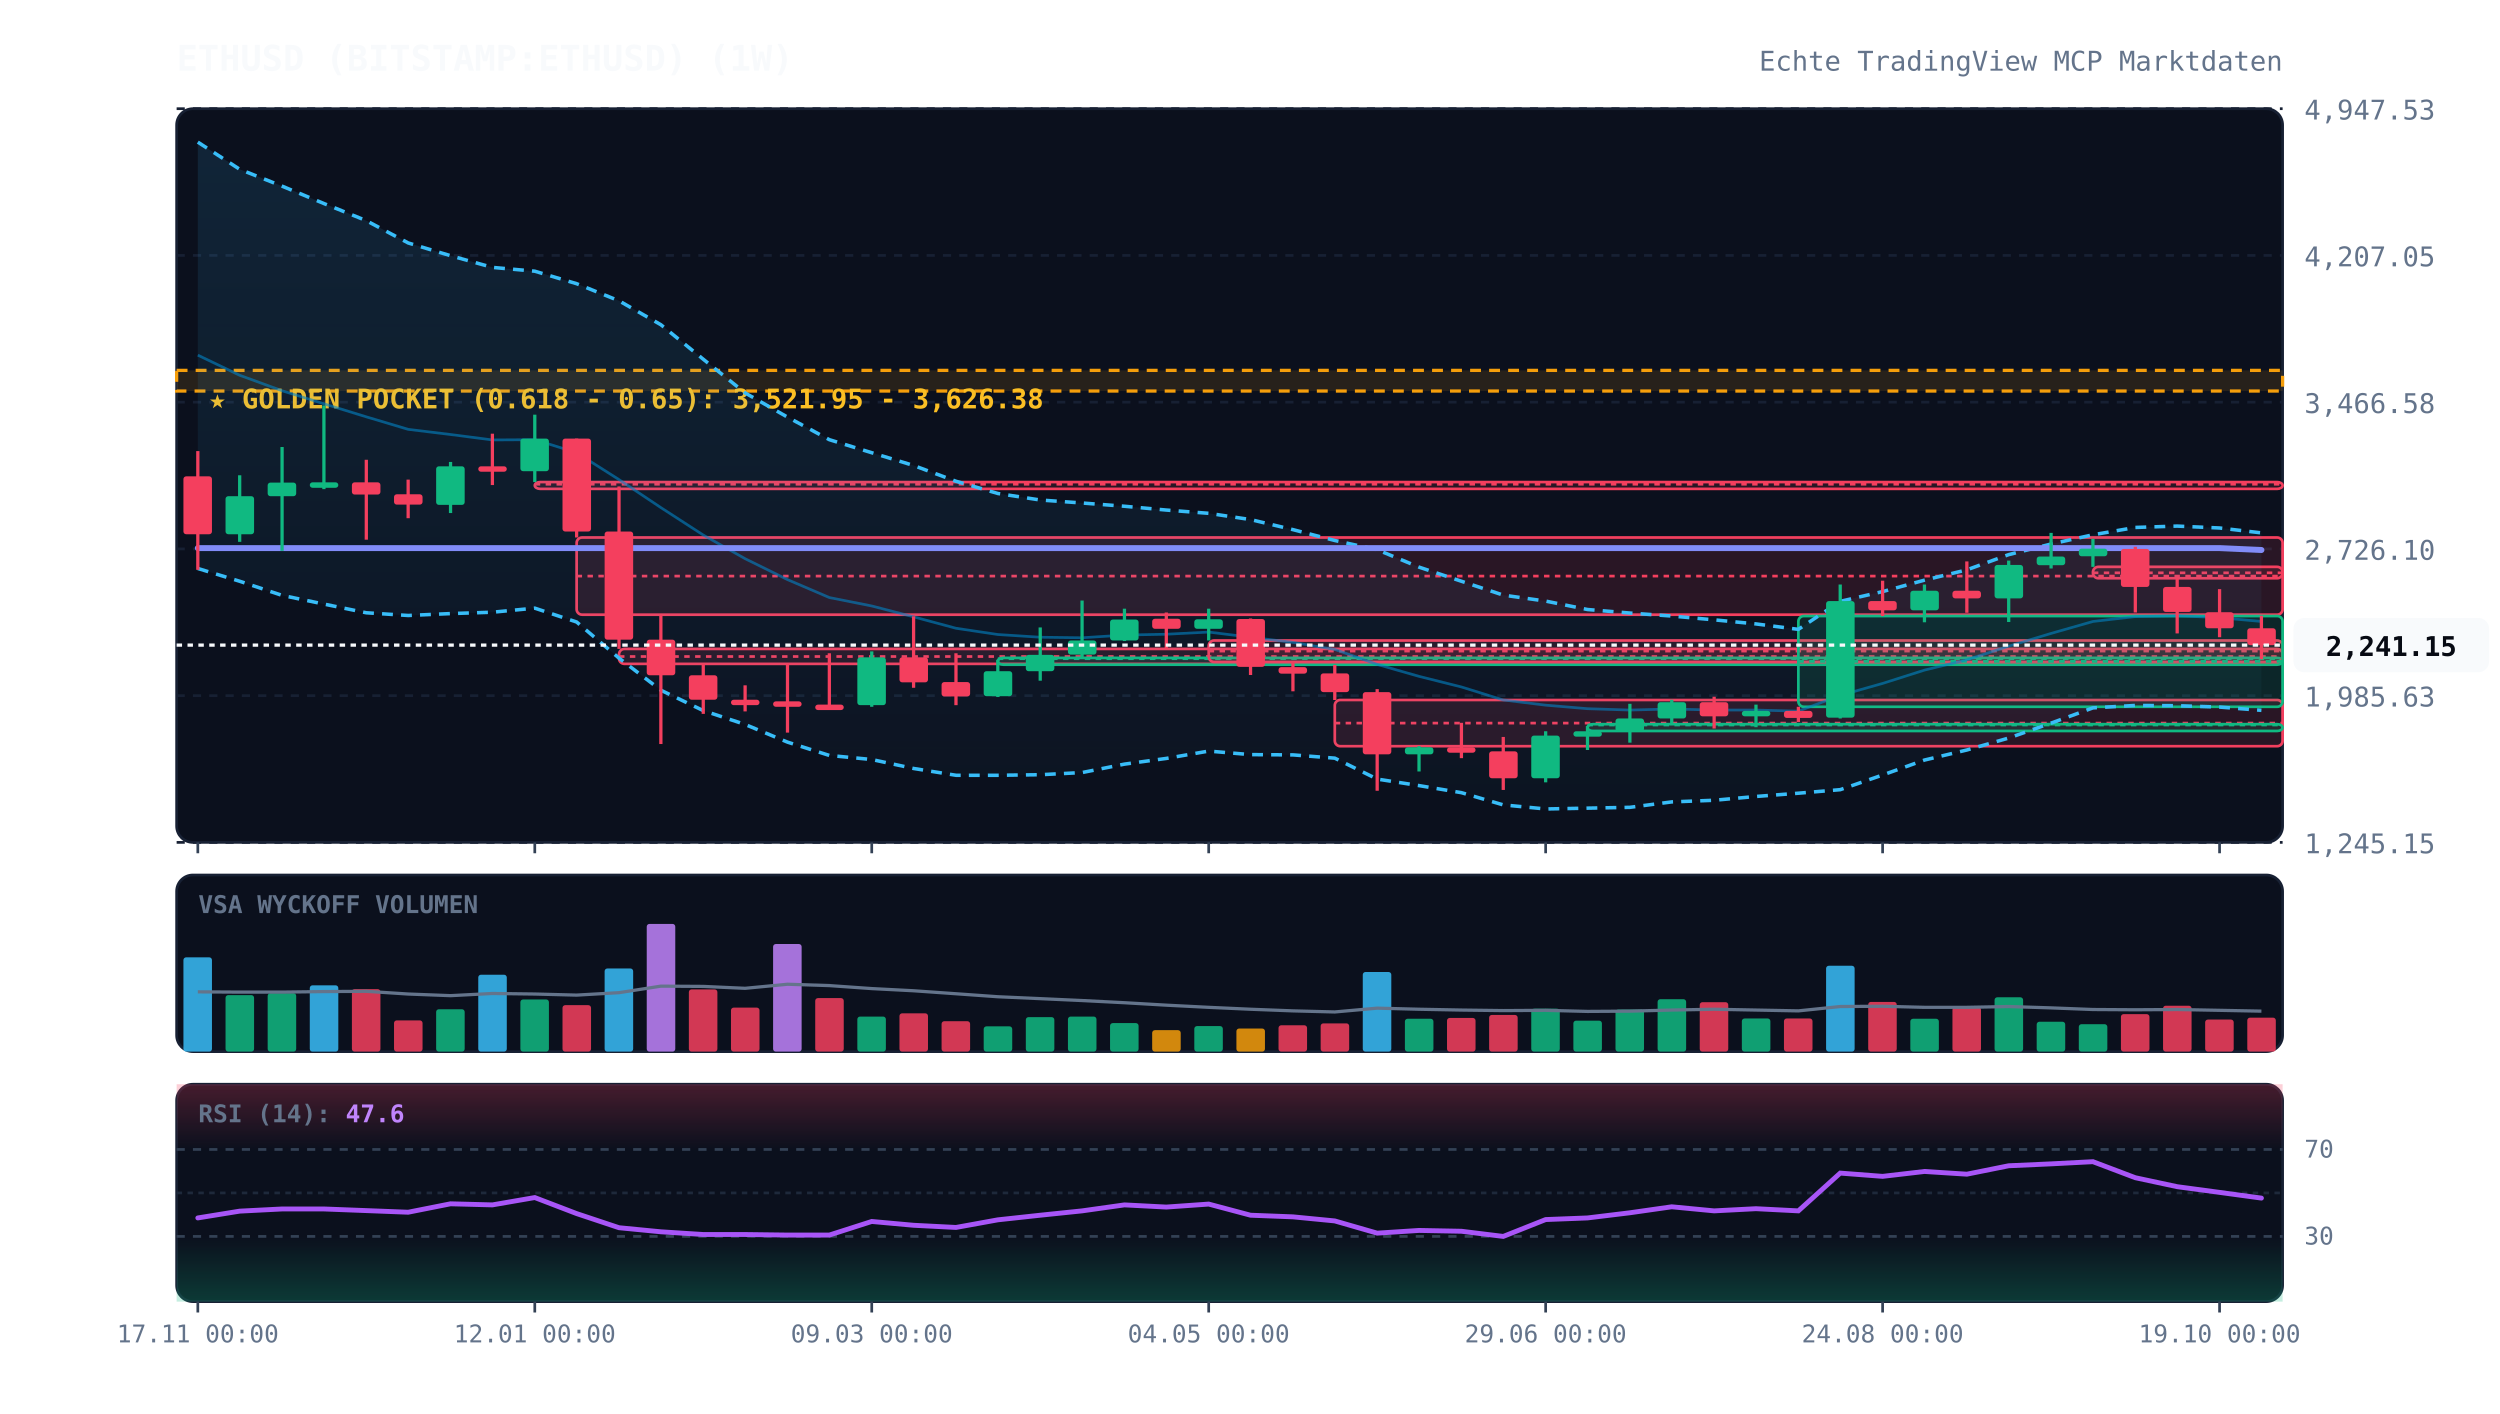
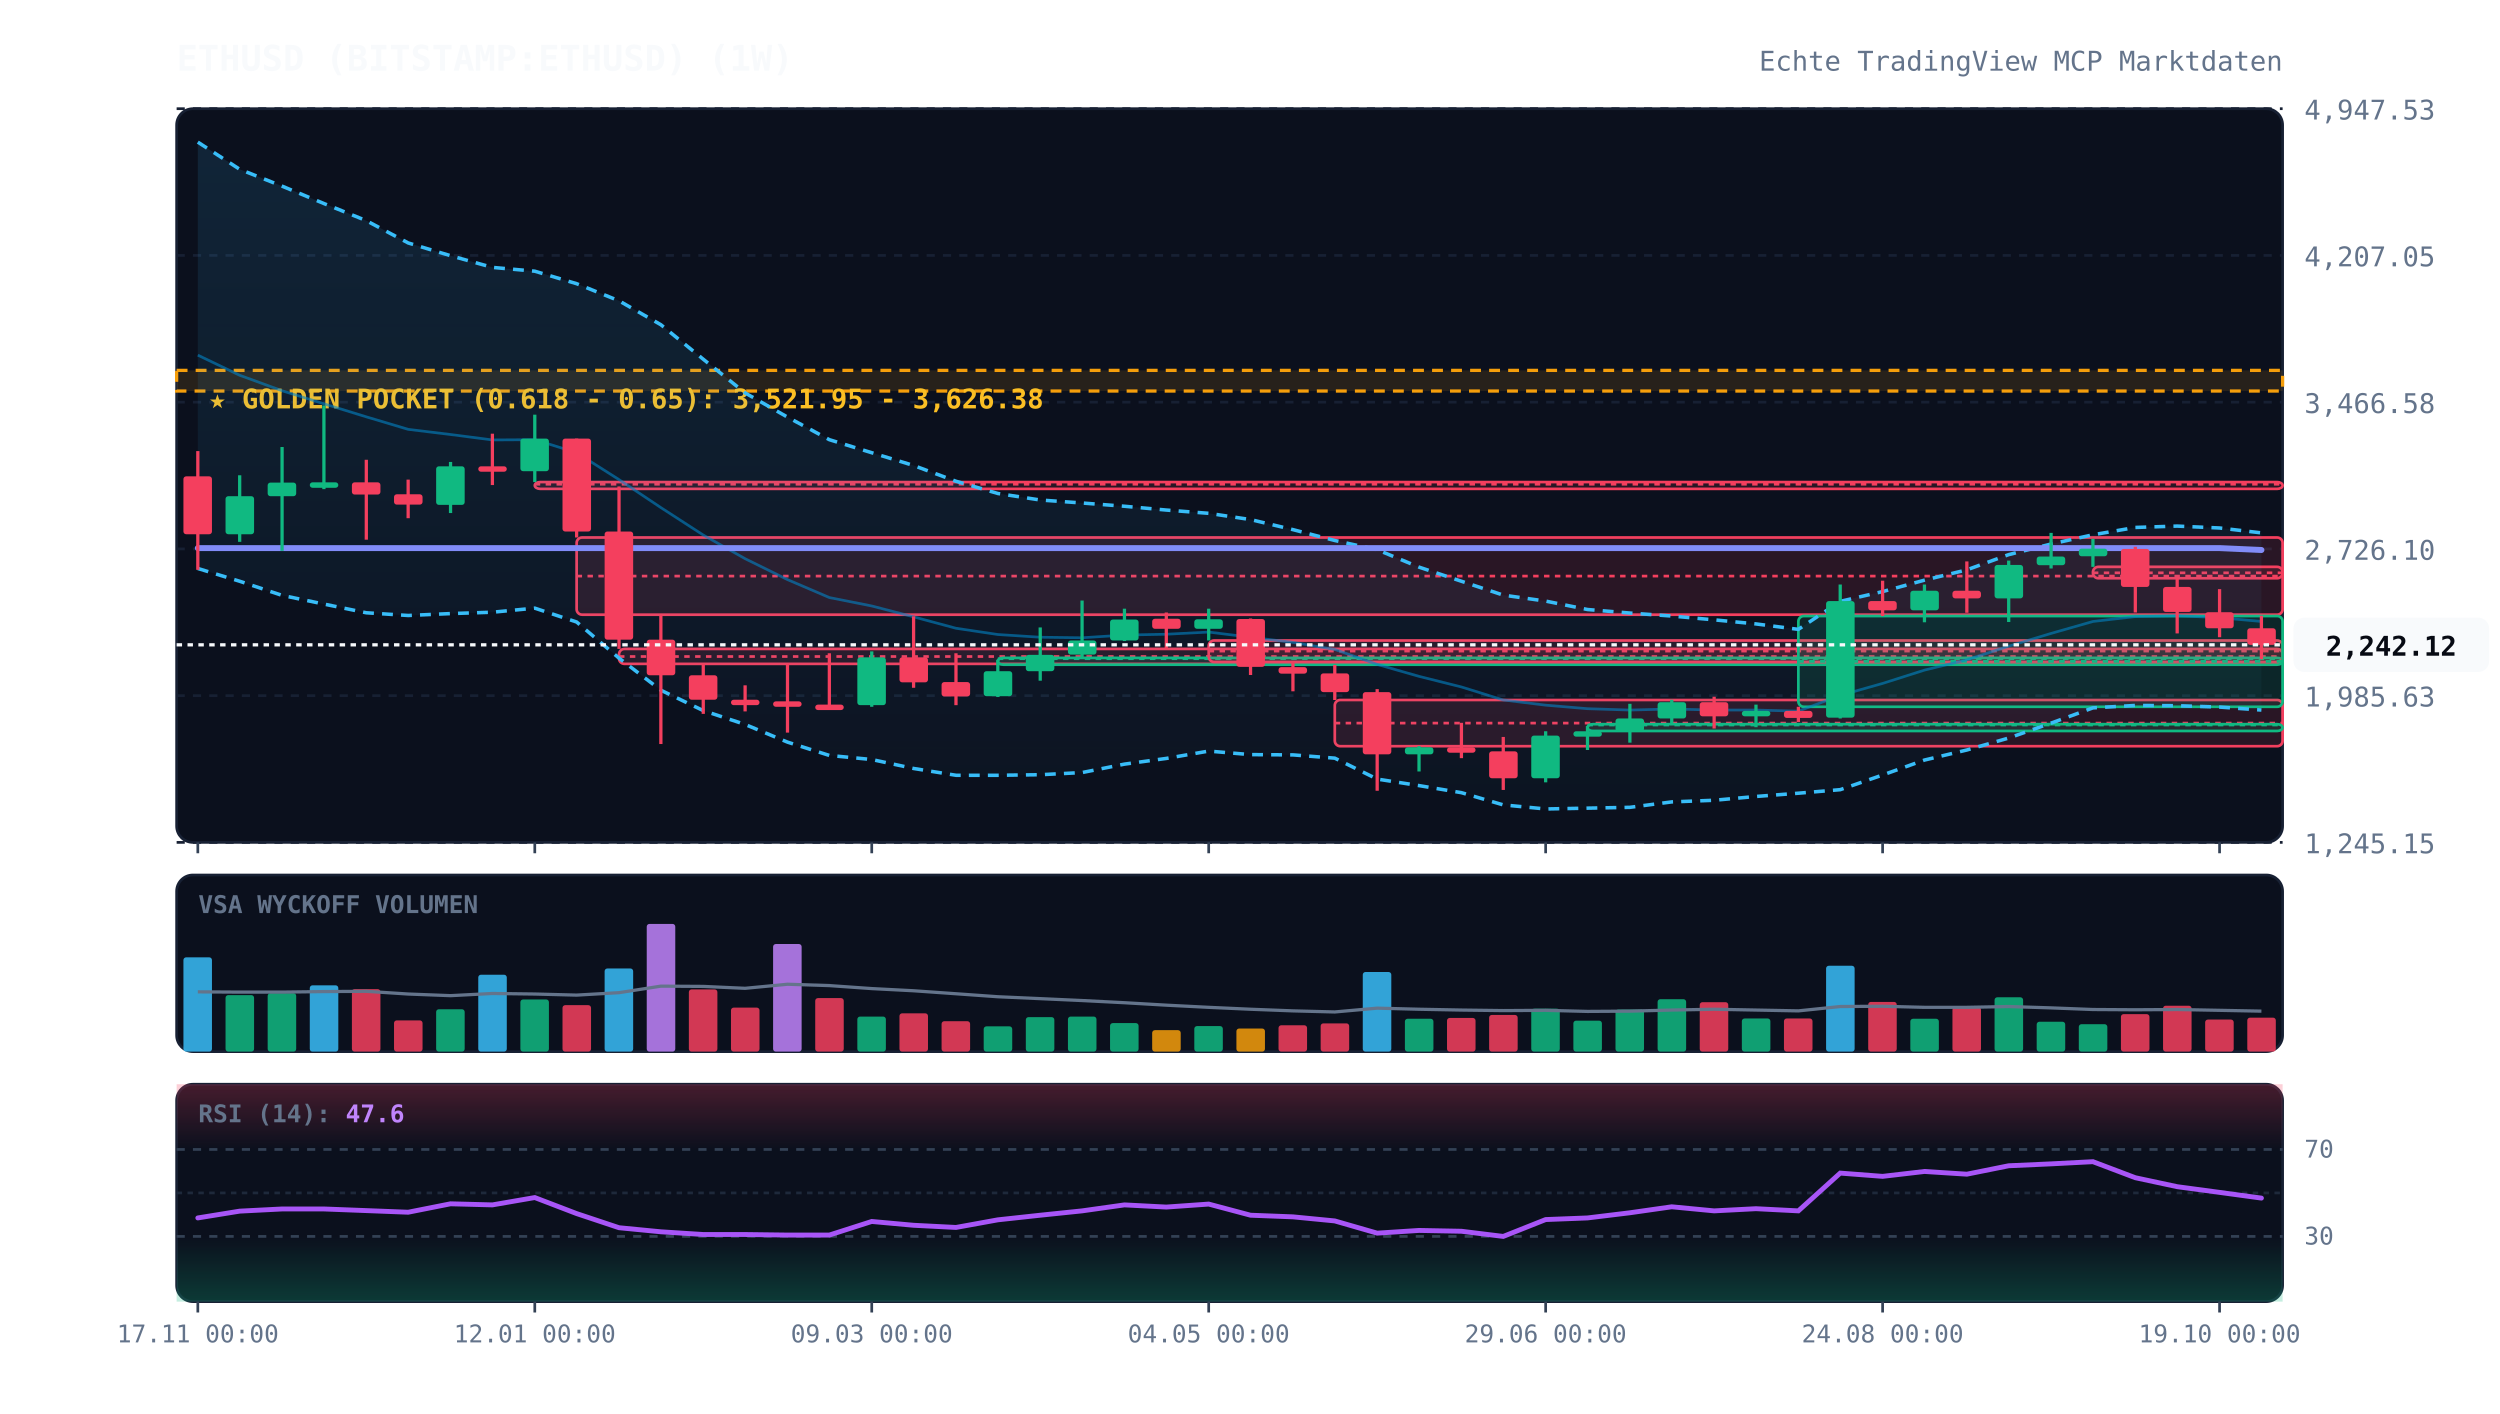
<svg xmlns="http://www.w3.org/2000/svg" viewBox="0 0 920 520" width="100%" height="100%" style="background:#070a13; font-family:'JetBrains Mono', monospace;">
  <defs>
    <linearGradient id="cloud-grad" x1="0%" y1="0%" x2="0%" y2="100%">
      <stop offset="0%" stop-color="#38bdf8" stop-opacity="0.12" />
      <stop offset="100%" stop-color="#38bdf8" stop-opacity="0.02" />
    </linearGradient>
    <linearGradient id="rsi-overbought" x1="0%" y1="0%" x2="0%" y2="100%">
      <stop offset="0%" stop-color="#f43f5e" stop-opacity="0.25" />
      <stop offset="100%" stop-color="#f43f5e" stop-opacity="0.0" />
    </linearGradient>
    <linearGradient id="rsi-oversold" x1="0%" y1="0%" x2="0%" y2="100%">
      <stop offset="0%" stop-color="#10b981" stop-opacity="0.0" />
      <stop offset="100%" stop-color="#10b981" stop-opacity="0.25" />
    </linearGradient>
  </defs>
  <rect x="65" y="40" width="775" height="270" fill="#0b101d" rx="6" stroke="#172033" stroke-width="1" />
  <rect x="65" y="322" width="775" height="65" fill="#0b101d" rx="6" stroke="#172033" stroke-width="1" />
  <rect x="65" y="399" width="775" height="80" fill="#0b101d" rx="6" stroke="#172033" stroke-width="1" />
  <line x1="65" y1="310.0" x2="840" y2="310.0" stroke="#172033" stroke-dasharray="3,3" stroke-width="1" />
  <text x="848" y="314.0" fill="#64748b" font-size="10" text-anchor="start">1,245.15</text>
  <line x1="65" y1="256.0" x2="840" y2="256.0" stroke="#172033" stroke-dasharray="3,3" stroke-width="1" />
  <text x="848" y="260.0" fill="#64748b" font-size="10" text-anchor="start">1,985.63</text>
  <line x1="65" y1="202.0" x2="840" y2="202.0" stroke="#172033" stroke-dasharray="3,3" stroke-width="1" />
  <text x="848" y="206.0" fill="#64748b" font-size="10" text-anchor="start">2,726.10</text>
  <line x1="65" y1="148.0" x2="840" y2="148.0" stroke="#172033" stroke-dasharray="3,3" stroke-width="1" />
  <text x="848" y="152.0" fill="#64748b" font-size="10" text-anchor="start">3,466.58</text>
  <line x1="65" y1="94.0" x2="840" y2="94.0" stroke="#172033" stroke-dasharray="3,3" stroke-width="1" />
  <text x="848" y="98.0" fill="#64748b" font-size="10" text-anchor="start">4,207.05</text>
  <line x1="65" y1="40.0" x2="840" y2="40.0" stroke="#172033" stroke-dasharray="3,3" stroke-width="1" />
  <text x="848" y="44.0" fill="#64748b" font-size="10" text-anchor="start">4,947.53</text>
  <rect x="65" y="136.3" width="775" height="7.6" fill="rgba(245, 158, 11, 0.12)" stroke="#f59e0b" stroke-dasharray="4,3" stroke-width="1.2" />
  <text x="77" y="150.3" fill="#fbbf24" font-size="10" font-weight="bold">★ GOLDEN POCKET (0.618 - 0.65): 3,521.95 - 3,626.38</text>
  <rect x="196.8" y="177.4" width="643.2" height="2.5" fill="rgba(244, 63, 94, 0.13)" stroke="#f43f5e" stroke-width="1" rx="2" />
  <line x1="196.8" y1="178.2" x2="840" y2="178.2" stroke="#f43f5e" stroke-dasharray="2,2" stroke-width="1" />
  <rect x="212.2" y="197.8" width="627.8" height="28.4" fill="rgba(244, 63, 94, 0.13)" stroke="#f43f5e" stroke-width="1" rx="2" />
  <line x1="212.2" y1="212.0" x2="840" y2="212.0" stroke="#f43f5e" stroke-dasharray="2,2" stroke-width="1" />
  <rect x="227.8" y="238.8" width="612.2" height="5.5" fill="rgba(244, 63, 94, 0.13)" stroke="#f43f5e" stroke-width="1" rx="2" />
  <line x1="227.8" y1="241.6" x2="840" y2="241.6" stroke="#f43f5e" stroke-dasharray="2,2" stroke-width="1" />
  <rect x="367.2" y="242.1" width="472.8" height="2.5" fill="rgba(16, 185, 129, 0.13)" stroke="#10b981" stroke-width="1" rx="2" />
  <line x1="367.2" y1="242.4" x2="840" y2="242.4" stroke="#10b981" stroke-dasharray="2,2" stroke-width="1" />
  <rect x="444.8" y="235.7" width="395.2" height="7.9" fill="rgba(244, 63, 94, 0.13)" stroke="#f43f5e" stroke-width="1" rx="2" />
  <line x1="444.8" y1="239.6" x2="840" y2="239.6" stroke="#f43f5e" stroke-dasharray="2,2" stroke-width="1" />
  <rect x="491.2" y="257.6" width="348.8" height="17.0" fill="rgba(244, 63, 94, 0.13)" stroke="#f43f5e" stroke-width="1" rx="2" />
  <line x1="491.2" y1="266.1" x2="840" y2="266.1" stroke="#f43f5e" stroke-dasharray="2,2" stroke-width="1" />
  <rect x="584.2" y="266.5" width="255.8" height="2.5" fill="rgba(16, 185, 129, 0.13)" stroke="#10b981" stroke-width="1" rx="2" />
  <line x1="584.2" y1="266.8" x2="840" y2="266.8" stroke="#10b981" stroke-dasharray="2,2" stroke-width="1" />
  <rect x="661.8" y="226.7" width="178.2" height="33.4" fill="rgba(16, 185, 129, 0.13)" stroke="#10b981" stroke-width="1" rx="2" />
  <line x1="661.8" y1="243.4" x2="840" y2="243.4" stroke="#10b981" stroke-dasharray="2,2" stroke-width="1" />
  <rect x="770.2" y="208.6" width="69.8" height="4.2" fill="rgba(244, 63, 94, 0.13)" stroke="#f43f5e" stroke-width="1" rx="2" />
  <line x1="770.2" y1="210.8" x2="840" y2="210.8" stroke="#f43f5e" stroke-dasharray="2,2" stroke-width="1" />
-   <polygon points="72.8,52.3 88.2,62.3 103.8,68.5 119.2,74.9 134.8,81.2 150.2,89.4 165.8,94.1 181.2,98.4 196.8,99.8 212.2,104.4 227.8,110.7 243.2,119.5 258.8,132.2 274.2,144.6 289.8,153.5 305.2,161.8 320.8,166.6 336.2,171.3 351.8,177.1 367.2,181.6 382.8,184.0 398.2,185.1 413.8,186.3 429.2,187.7 444.8,188.9 460.2,191.2 475.8,194.9 491.2,198.9 506.8,202.3 522.2,208.7 537.8,213.9 553.2,219.0 568.8,221.2 584.2,224.3 599.8,225.6 615.2,226.7 630.8,228.1 646.2,229.6 661.8,231.6 677.2,221.3 692.8,217.7 708.2,213.5 723.8,209.7 739.2,204.1 754.8,200.2 770.2,196.8 785.8,194.1 801.2,193.6 816.8,194.3 832.2,196.1 832.2,261.4 816.8,260.2 801.2,259.7 785.8,259.6 770.2,260.5 754.8,266.1 739.2,271.6 723.8,276.0 708.2,279.7 692.8,285.2 677.2,290.6 661.8,291.9 646.2,293.1 630.8,294.5 615.2,295.1 599.8,297.1 584.2,297.4 568.8,297.7 553.2,296.2 537.8,291.7 522.2,289.1 506.8,286.7 491.2,279.0 475.8,277.8 460.2,277.7 444.8,276.4 429.2,279.1 413.8,281.2 398.2,284.3 382.8,285.1 367.2,285.3 351.8,285.3 336.2,282.8 320.8,279.5 305.2,278.0 289.8,273.1 274.2,266.6 258.8,261.5 243.2,254.0 227.8,242.2 212.2,228.9 196.8,223.8 181.2,225.3 165.8,225.8 150.2,226.5 134.8,225.5 119.2,222.3 103.8,219.1 88.2,213.9 72.8,209.2" fill="url(#cloud-grad)" />
+   <polygon points="72.8,52.3 88.2,62.3 103.8,68.5 119.2,74.9 134.8,81.2 150.2,89.4 165.8,94.1 181.2,98.4 196.8,99.8 212.2,104.4 227.8,110.7 243.2,119.5 258.8,132.2 274.2,144.6 289.8,153.5 305.2,161.8 320.8,166.6 336.2,171.3 351.8,177.1 367.2,181.6 382.8,184.0 398.2,185.1 413.8,186.3 429.2,187.7 444.8,188.9 460.2,191.2 475.8,194.9 491.2,198.9 506.8,202.3 522.2,208.7 537.8,213.9 553.2,219.0 568.8,221.2 584.2,224.3 599.8,225.6 615.2,226.7 630.8,228.1 646.2,229.6 661.8,231.6 677.2,221.3 692.8,217.7 708.2,213.5 723.8,209.7 739.2,204.1 754.8,200.2 770.2,196.8 785.8,194.1 801.2,193.6 816.8,194.3 832.2,196.1 832.2,261.3 816.8,260.2 801.2,259.7 785.8,259.6 770.2,260.5 754.8,266.1 739.2,271.6 723.8,276.0 708.2,279.7 692.8,285.2 677.2,290.6 661.8,291.9 646.2,293.1 630.8,294.5 615.2,295.1 599.8,297.1 584.2,297.4 568.8,297.7 553.2,296.2 537.8,291.7 522.2,289.1 506.8,286.7 491.2,279.0 475.8,277.8 460.2,277.7 444.8,276.4 429.2,279.1 413.8,281.2 398.2,284.3 382.8,285.1 367.2,285.3 351.8,285.3 336.2,282.8 320.8,279.5 305.2,278.0 289.8,273.1 274.2,266.6 258.8,261.5 243.2,254.0 227.8,242.2 212.2,228.9 196.8,223.8 181.2,225.3 165.8,225.8 150.2,226.5 134.8,225.5 119.2,222.3 103.8,219.1 88.2,213.9 72.8,209.2" fill="url(#cloud-grad)" />
  <polyline points="72.8,52.3 88.2,62.3 103.8,68.5 119.2,74.9 134.8,81.2 150.2,89.4 165.8,94.1 181.2,98.4 196.8,99.8 212.2,104.4 227.8,110.7 243.2,119.5 258.8,132.2 274.2,144.6 289.8,153.5 305.2,161.8 320.8,166.6 336.2,171.3 351.8,177.1 367.2,181.6 382.8,184.0 398.2,185.1 413.8,186.3 429.2,187.7 444.8,188.9 460.2,191.2 475.8,194.9 491.2,198.9 506.8,202.3 522.2,208.7 537.8,213.9 553.2,219.0 568.8,221.2 584.2,224.3 599.8,225.6 615.2,226.7 630.8,228.1 646.2,229.6 661.8,231.6 677.2,221.3 692.8,217.7 708.2,213.5 723.8,209.7 739.2,204.1 754.8,200.2 770.2,196.8 785.8,194.1 801.2,193.6 816.8,194.3 832.2,196.1" fill="none" stroke="#38bdf8" stroke-width="1.3" stroke-dasharray="4,3" />
-   <polyline points="72.8,209.2 88.2,213.9 103.8,219.1 119.2,222.3 134.8,225.5 150.2,226.5 165.8,225.8 181.2,225.3 196.8,223.8 212.2,228.9 227.8,242.2 243.2,254.0 258.8,261.5 274.2,266.6 289.8,273.1 305.2,278.0 320.8,279.5 336.2,282.8 351.8,285.3 367.2,285.3 382.8,285.1 398.2,284.3 413.8,281.2 429.2,279.1 444.8,276.4 460.2,277.7 475.8,277.8 491.2,279.0 506.8,286.7 522.2,289.1 537.8,291.7 553.2,296.2 568.8,297.7 584.2,297.4 599.8,297.1 615.2,295.1 630.8,294.5 646.2,293.1 661.8,291.9 677.2,290.6 692.8,285.2 708.2,279.7 723.8,276.0 739.2,271.6 754.8,266.1 770.2,260.5 785.8,259.6 801.2,259.7 816.8,260.2 832.2,261.4" fill="none" stroke="#38bdf8" stroke-width="1.3" stroke-dasharray="4,3" />
+   <polyline points="72.8,209.2 88.2,213.9 103.8,219.1 119.2,222.3 134.8,225.5 150.2,226.5 165.8,225.8 181.2,225.3 196.8,223.8 212.2,228.9 227.8,242.2 243.2,254.0 258.8,261.5 274.2,266.6 289.8,273.1 305.2,278.0 320.8,279.5 336.2,282.8 351.8,285.3 367.2,285.3 382.8,285.1 398.2,284.3 413.8,281.2 429.2,279.1 444.8,276.4 460.2,277.7 475.8,277.8 491.2,279.0 506.8,286.7 522.2,289.1 537.8,291.7 553.2,296.2 568.8,297.7 584.2,297.4 599.8,297.1 615.2,295.1 630.8,294.5 646.2,293.1 661.8,291.9 677.2,290.6 692.8,285.2 708.2,279.7 723.8,276.0 739.2,271.6 754.8,266.1 770.2,260.5 785.8,259.6 801.2,259.7 816.8,260.2 832.2,261.3" fill="none" stroke="#38bdf8" stroke-width="1.3" stroke-dasharray="4,3" />
  <polyline points="72.8,130.7 88.2,138.1 103.8,143.8 119.2,148.6 134.8,153.4 150.2,158.0 165.8,159.9 181.2,161.9 196.8,161.8 212.2,166.6 227.8,176.5 243.2,186.8 258.8,196.9 274.2,205.6 289.8,213.3 305.2,219.9 320.8,223.0 336.2,227.0 351.8,231.2 367.2,233.5 382.8,234.5 398.2,234.7 413.8,233.7 429.2,233.4 444.8,232.6 460.2,234.5 475.8,236.4 491.2,239.0 506.8,244.5 522.2,248.9 537.8,252.8 553.2,257.6 568.8,259.5 584.2,260.8 599.8,261.3 615.2,260.9 630.8,261.3 646.2,261.3 661.8,261.7 677.2,255.9 692.8,251.5 708.2,246.6 723.8,242.8 739.2,237.8 754.8,233.1 770.2,228.7 785.8,226.9 801.2,226.6 816.8,227.3 832.2,228.7" fill="none" stroke="#0284c7" stroke-width="1.0" stroke-opacity="0.6" />
  <polyline points="72.8,201.7 88.2,201.7 103.8,201.7 119.2,201.7 134.8,201.7 150.2,201.7 165.8,201.7 181.2,201.7 196.8,201.7 212.2,201.7 227.8,201.7 243.2,201.7 258.8,201.7 274.2,201.7 289.8,201.7 305.2,201.7 320.8,201.7 336.2,201.7 351.8,201.7 367.2,201.7 382.8,201.7 398.2,201.7 413.8,201.7 429.2,201.7 444.8,201.7 460.2,201.7 475.8,201.7 491.2,201.7 506.8,201.7 522.2,201.7 537.8,201.7 553.2,201.7 568.8,201.7 584.2,201.7 599.8,201.7 615.2,201.7 630.8,201.7 646.2,201.7 661.8,201.7 677.2,201.7 692.8,201.7 708.2,201.7 723.8,201.7 739.2,201.7 754.8,201.7 770.2,201.7 785.8,201.7 801.2,201.7 816.8,201.7 832.2,202.4" fill="none" stroke="#818cf8" stroke-width="2.2" stroke-linecap="round" />
  <line x1="72.8" y1="166.0" x2="72.8" y2="209.7" stroke="#f43f5e" stroke-width="1.2" />
  <rect x="67.5" y="175.3" width="10.5" height="21.3" fill="#f43f5e" rx="1" />
  <line x1="88.2" y1="174.9" x2="88.2" y2="199.4" stroke="#10b981" stroke-width="1.2" />
  <rect x="83.0" y="182.6" width="10.5" height="14.0" fill="#10b981" rx="1" />
  <line x1="103.8" y1="164.5" x2="103.8" y2="202.7" stroke="#10b981" stroke-width="1.2" />
  <rect x="98.5" y="177.6" width="10.5" height="5.0" fill="#10b981" rx="1" />
  <line x1="119.2" y1="149.2" x2="119.2" y2="180.0" stroke="#10b981" stroke-width="1.2" />
  <rect x="114.0" y="177.5" width="10.5" height="2.0" fill="#10b981" rx="1" />
  <line x1="134.8" y1="169.2" x2="134.8" y2="198.6" stroke="#f43f5e" stroke-width="1.2" />
  <rect x="129.5" y="177.5" width="10.5" height="4.5" fill="#f43f5e" rx="1" />
  <line x1="150.2" y1="176.5" x2="150.2" y2="190.7" stroke="#f43f5e" stroke-width="1.2" />
  <rect x="145.0" y="181.9" width="10.5" height="3.8" fill="#f43f5e" rx="1" />
  <line x1="165.8" y1="170.0" x2="165.8" y2="188.8" stroke="#10b981" stroke-width="1.2" />
  <rect x="160.5" y="171.6" width="10.5" height="14.2" fill="#10b981" rx="1" />
  <line x1="181.2" y1="159.6" x2="181.2" y2="178.5" stroke="#f43f5e" stroke-width="1.2" />
  <rect x="176.0" y="171.6" width="10.5" height="2.0" fill="#f43f5e" rx="1" />
  <line x1="196.8" y1="152.6" x2="196.8" y2="177.4" stroke="#10b981" stroke-width="1.2" />
  <rect x="191.5" y="161.4" width="10.5" height="12.0" fill="#10b981" rx="1" />
  <line x1="212.2" y1="161.4" x2="212.2" y2="197.8" stroke="#f43f5e" stroke-width="1.2" />
  <rect x="207.0" y="161.4" width="10.5" height="34.2" fill="#f43f5e" rx="1" />
  <line x1="227.8" y1="179.0" x2="227.8" y2="238.8" stroke="#f43f5e" stroke-width="1.2" />
  <rect x="222.5" y="195.6" width="10.5" height="39.8" fill="#f43f5e" rx="1" />
  <line x1="243.2" y1="226.2" x2="243.2" y2="273.8" stroke="#f43f5e" stroke-width="1.2" />
  <rect x="238.0" y="235.4" width="10.5" height="13.1" fill="#f43f5e" rx="1" />
  <line x1="258.8" y1="244.3" x2="258.8" y2="262.7" stroke="#f43f5e" stroke-width="1.2" />
  <rect x="253.5" y="248.5" width="10.5" height="9.0" fill="#f43f5e" rx="1" />
  <line x1="274.2" y1="252.2" x2="274.2" y2="261.8" stroke="#f43f5e" stroke-width="1.2" />
  <rect x="269.0" y="257.5" width="10.5" height="2.0" fill="#f43f5e" rx="1" />
  <line x1="289.8" y1="244.2" x2="289.8" y2="269.6" stroke="#f43f5e" stroke-width="1.2" />
  <rect x="284.5" y="258.1" width="10.5" height="2.0" fill="#f43f5e" rx="1" />
  <line x1="305.2" y1="240.4" x2="305.2" y2="261.2" stroke="#f43f5e" stroke-width="1.2" />
  <rect x="300.0" y="259.3" width="10.5" height="2.0" fill="#f43f5e" rx="1" />
  <line x1="320.8" y1="239.7" x2="320.8" y2="260.1" stroke="#10b981" stroke-width="1.2" />
  <rect x="315.5" y="241.9" width="10.5" height="17.6" fill="#10b981" rx="1" />
  <line x1="336.2" y1="226.8" x2="336.2" y2="253.1" stroke="#f43f5e" stroke-width="1.2" />
  <rect x="331.0" y="241.9" width="10.5" height="9.2" fill="#f43f5e" rx="1" />
  <line x1="351.8" y1="240.4" x2="351.8" y2="259.5" stroke="#f43f5e" stroke-width="1.2" />
  <rect x="346.5" y="251.0" width="10.5" height="5.3" fill="#f43f5e" rx="1" />
  <line x1="367.2" y1="242.8" x2="367.2" y2="256.5" stroke="#10b981" stroke-width="1.2" />
  <rect x="362.0" y="247.0" width="10.5" height="9.2" fill="#10b981" rx="1" />
  <line x1="382.8" y1="230.9" x2="382.8" y2="250.5" stroke="#10b981" stroke-width="1.2" />
  <rect x="377.5" y="241.0" width="10.5" height="6.0" fill="#10b981" rx="1" />
  <line x1="398.2" y1="221.0" x2="398.2" y2="242.1" stroke="#10b981" stroke-width="1.2" />
  <rect x="393.0" y="235.7" width="10.5" height="5.2" fill="#10b981" rx="1" />
  <line x1="413.8" y1="224.0" x2="413.8" y2="235.9" stroke="#10b981" stroke-width="1.2" />
  <rect x="408.5" y="228.0" width="10.5" height="7.7" fill="#10b981" rx="1" />
  <line x1="429.2" y1="225.4" x2="429.2" y2="239.0" stroke="#f43f5e" stroke-width="1.2" />
  <rect x="424.0" y="227.7" width="10.5" height="3.7" fill="#f43f5e" rx="1" />
  <line x1="444.8" y1="224.0" x2="444.8" y2="235.7" stroke="#10b981" stroke-width="1.2" />
  <rect x="439.5" y="227.9" width="10.5" height="3.5" fill="#10b981" rx="1" />
  <line x1="460.2" y1="227.6" x2="460.2" y2="248.4" stroke="#f43f5e" stroke-width="1.2" />
  <rect x="455.0" y="227.8" width="10.5" height="17.6" fill="#f43f5e" rx="1" />
  <line x1="475.8" y1="243.5" x2="475.8" y2="254.4" stroke="#f43f5e" stroke-width="1.2" />
  <rect x="470.5" y="245.5" width="10.5" height="2.4" fill="#f43f5e" rx="1" />
  <line x1="491.2" y1="244.7" x2="491.2" y2="257.6" stroke="#f43f5e" stroke-width="1.2" />
  <rect x="486.0" y="247.8" width="10.5" height="6.9" fill="#f43f5e" rx="1" />
  <line x1="506.8" y1="253.6" x2="506.8" y2="291.0" stroke="#f43f5e" stroke-width="1.2" />
  <rect x="501.5" y="254.7" width="10.5" height="22.9" fill="#f43f5e" rx="1" />
  <line x1="522.2" y1="274.6" x2="522.2" y2="283.9" stroke="#10b981" stroke-width="1.2" />
  <rect x="517.0" y="275.0" width="10.5" height="2.6" fill="#10b981" rx="1" />
  <line x1="537.8" y1="266.0" x2="537.8" y2="279.0" stroke="#f43f5e" stroke-width="1.2" />
  <rect x="532.5" y="275.0" width="10.5" height="2.0" fill="#f43f5e" rx="1" />
  <line x1="553.2" y1="271.2" x2="553.2" y2="290.7" stroke="#f43f5e" stroke-width="1.2" />
  <rect x="548.0" y="276.5" width="10.5" height="9.9" fill="#f43f5e" rx="1" />
  <line x1="568.8" y1="269.1" x2="568.8" y2="287.9" stroke="#10b981" stroke-width="1.2" />
  <rect x="563.5" y="270.7" width="10.5" height="15.7" fill="#10b981" rx="1" />
  <line x1="584.2" y1="267.2" x2="584.2" y2="276.0" stroke="#10b981" stroke-width="1.2" />
  <rect x="579.0" y="269.1" width="10.5" height="2.0" fill="#10b981" rx="1" />
  <line x1="599.8" y1="259.0" x2="599.8" y2="273.3" stroke="#10b981" stroke-width="1.2" />
  <rect x="594.5" y="264.4" width="10.5" height="4.8" fill="#10b981" rx="1" />
  <line x1="615.2" y1="257.5" x2="615.2" y2="266.5" stroke="#10b981" stroke-width="1.2" />
  <rect x="610.0" y="258.4" width="10.5" height="6.0" fill="#10b981" rx="1" />
  <line x1="630.8" y1="256.4" x2="630.8" y2="268.1" stroke="#f43f5e" stroke-width="1.2" />
  <rect x="625.5" y="258.4" width="10.5" height="5.2" fill="#f43f5e" rx="1" />
  <line x1="646.2" y1="259.3" x2="646.2" y2="267.6" stroke="#10b981" stroke-width="1.2" />
  <rect x="641.0" y="261.6" width="10.5" height="2.0" fill="#10b981" rx="1" />
  <line x1="661.8" y1="260.1" x2="661.8" y2="265.7" stroke="#f43f5e" stroke-width="1.2" />
  <rect x="656.5" y="261.6" width="10.5" height="2.6" fill="#f43f5e" rx="1" />
  <line x1="677.2" y1="215.1" x2="677.2" y2="264.4" stroke="#10b981" stroke-width="1.2" />
  <rect x="672.0" y="221.2" width="10.5" height="42.9" fill="#10b981" rx="1" />
  <line x1="692.8" y1="213.7" x2="692.8" y2="226.7" stroke="#f43f5e" stroke-width="1.2" />
  <rect x="687.5" y="221.2" width="10.5" height="3.4" fill="#f43f5e" rx="1" />
  <line x1="708.2" y1="215.1" x2="708.2" y2="229.0" stroke="#10b981" stroke-width="1.2" />
  <rect x="703.0" y="217.4" width="10.5" height="7.2" fill="#10b981" rx="1" />
  <line x1="723.8" y1="206.6" x2="723.8" y2="225.5" stroke="#f43f5e" stroke-width="1.2" />
  <rect x="718.5" y="217.4" width="10.5" height="2.8" fill="#f43f5e" rx="1" />
  <line x1="739.2" y1="206.3" x2="739.2" y2="228.9" stroke="#10b981" stroke-width="1.2" />
  <rect x="734.0" y="207.9" width="10.5" height="12.3" fill="#10b981" rx="1" />
  <line x1="754.8" y1="196.1" x2="754.8" y2="209.2" stroke="#10b981" stroke-width="1.2" />
  <rect x="749.5" y="204.8" width="10.5" height="3.2" fill="#10b981" rx="1" />
  <line x1="770.2" y1="198.3" x2="770.2" y2="208.6" stroke="#10b981" stroke-width="1.2" />
  <rect x="765.0" y="201.9" width="10.5" height="2.8" fill="#10b981" rx="1" />
  <line x1="785.8" y1="201.2" x2="785.8" y2="225.4" stroke="#f43f5e" stroke-width="1.2" />
  <rect x="780.5" y="202.0" width="10.5" height="14.0" fill="#f43f5e" rx="1" />
  <line x1="801.2" y1="212.9" x2="801.2" y2="233.1" stroke="#f43f5e" stroke-width="1.2" />
  <rect x="796.0" y="216.0" width="10.5" height="9.2" fill="#f43f5e" rx="1" />
  <line x1="816.8" y1="216.8" x2="816.8" y2="234.5" stroke="#f43f5e" stroke-width="1.2" />
  <rect x="811.5" y="225.3" width="10.5" height="5.9" fill="#f43f5e" rx="1" />
  <line x1="832.2" y1="226.6" x2="832.2" y2="242.6" stroke="#f43f5e" stroke-width="1.2" />
-   <rect x="827.0" y="231.2" width="10.5" height="6.2" fill="#f43f5e" rx="1" />
-   <line x1="65" y1="237.4" x2="840" y2="237.4" stroke="#f8fafc" stroke-width="1.2" stroke-dasharray="2,2" />
-   <rect x="844" y="227.4" width="72" height="20" fill="#f8fafc" rx="4" />
-   <text x="880" y="241.4" fill="#070a13" font-size="10" font-weight="bold" text-anchor="middle">2,241.15</text>
+   <rect x="827.0" y="231.2" width="10.5" height="6.1" fill="#f43f5e" rx="1" />
+   <line x1="65" y1="237.3" x2="840" y2="237.3" stroke="#f8fafc" stroke-width="1.2" stroke-dasharray="2,2" />
+   <rect x="844" y="227.3" width="72" height="20" fill="#f8fafc" rx="4" />
+   <text x="880" y="241.3" fill="#070a13" font-size="10" font-weight="bold" text-anchor="middle">2,242.12</text>
  <text x="73" y="336" fill="#64748b" font-size="9" font-weight="bold">VSA WYCKOFF VOLUMEN</text>
  <rect x="67.5" y="352.3" width="10.5" height="34.7" fill="#38bdf8" opacity="0.85" rx="1" />
  <rect x="83.0" y="366.2" width="10.5" height="20.8" fill="#10b981" opacity="0.85" rx="1" />
  <rect x="98.5" y="365.5" width="10.5" height="21.5" fill="#10b981" opacity="0.85" rx="1" />
  <rect x="114.0" y="362.6" width="10.5" height="24.4" fill="#38bdf8" opacity="0.85" rx="1" />
  <rect x="129.5" y="364.0" width="10.5" height="23.0" fill="#f43f5e" opacity="0.85" rx="1" />
  <rect x="145.0" y="375.5" width="10.5" height="11.5" fill="#f43f5e" opacity="0.85" rx="1" />
  <rect x="160.5" y="371.4" width="10.5" height="15.6" fill="#10b981" opacity="0.85" rx="1" />
  <rect x="176.0" y="358.7" width="10.5" height="28.3" fill="#38bdf8" opacity="0.85" rx="1" />
  <rect x="191.5" y="367.8" width="10.5" height="19.2" fill="#10b981" opacity="0.85" rx="1" />
  <rect x="207.0" y="369.9" width="10.5" height="17.1" fill="#f43f5e" opacity="0.85" rx="1" />
  <rect x="222.5" y="356.4" width="10.5" height="30.6" fill="#38bdf8" opacity="0.85" rx="1" />
  <rect x="238.0" y="340.0" width="10.5" height="47.0" fill="#c084fc" opacity="0.85" rx="1" />
  <rect x="253.5" y="364.1" width="10.5" height="22.9" fill="#f43f5e" opacity="0.85" rx="1" />
  <rect x="269.0" y="370.8" width="10.5" height="16.2" fill="#f43f5e" opacity="0.85" rx="1" />
  <rect x="284.5" y="347.4" width="10.5" height="39.6" fill="#c084fc" opacity="0.85" rx="1" />
  <rect x="300.0" y="367.3" width="10.5" height="19.7" fill="#f43f5e" opacity="0.85" rx="1" />
  <rect x="315.5" y="374.1" width="10.5" height="12.9" fill="#10b981" opacity="0.85" rx="1" />
  <rect x="331.0" y="372.9" width="10.5" height="14.1" fill="#f43f5e" opacity="0.85" rx="1" />
  <rect x="346.5" y="375.8" width="10.5" height="11.2" fill="#f43f5e" opacity="0.85" rx="1" />
  <rect x="362.0" y="377.7" width="10.5" height="9.3" fill="#10b981" opacity="0.85" rx="1" />
  <rect x="377.5" y="374.3" width="10.5" height="12.7" fill="#10b981" opacity="0.85" rx="1" />
  <rect x="393.0" y="374.1" width="10.5" height="12.9" fill="#10b981" opacity="0.85" rx="1" />
  <rect x="408.5" y="376.5" width="10.5" height="10.5" fill="#10b981" opacity="0.85" rx="1" />
  <rect x="424.0" y="379.1" width="10.5" height="7.9" fill="#f59e0b" opacity="0.85" rx="1" />
  <rect x="439.5" y="377.6" width="10.5" height="9.4" fill="#10b981" opacity="0.85" rx="1" />
  <rect x="455.0" y="378.5" width="10.5" height="8.5" fill="#f59e0b" opacity="0.85" rx="1" />
  <rect x="470.5" y="377.3" width="10.5" height="9.7" fill="#f43f5e" opacity="0.85" rx="1" />
  <rect x="486.0" y="376.6" width="10.5" height="10.4" fill="#f43f5e" opacity="0.85" rx="1" />
  <rect x="501.5" y="357.7" width="10.5" height="29.3" fill="#38bdf8" opacity="0.85" rx="1" />
  <rect x="517.0" y="374.9" width="10.5" height="12.1" fill="#10b981" opacity="0.85" rx="1" />
  <rect x="532.5" y="374.6" width="10.5" height="12.4" fill="#f43f5e" opacity="0.85" rx="1" />
  <rect x="548.0" y="373.5" width="10.5" height="13.5" fill="#f43f5e" opacity="0.85" rx="1" />
  <rect x="563.5" y="371.2" width="10.5" height="15.8" fill="#10b981" opacity="0.85" rx="1" />
  <rect x="579.0" y="375.6" width="10.5" height="11.4" fill="#10b981" opacity="0.85" rx="1" />
  <rect x="594.5" y="371.5" width="10.5" height="15.5" fill="#10b981" opacity="0.85" rx="1" />
  <rect x="610.0" y="367.7" width="10.5" height="19.3" fill="#10b981" opacity="0.85" rx="1" />
  <rect x="625.5" y="368.8" width="10.5" height="18.2" fill="#f43f5e" opacity="0.85" rx="1" />
  <rect x="641.0" y="374.8" width="10.5" height="12.2" fill="#10b981" opacity="0.85" rx="1" />
  <rect x="656.5" y="374.8" width="10.5" height="12.2" fill="#f43f5e" opacity="0.85" rx="1" />
  <rect x="672.0" y="355.4" width="10.5" height="31.6" fill="#38bdf8" opacity="0.85" rx="1" />
  <rect x="687.5" y="368.7" width="10.5" height="18.3" fill="#f43f5e" opacity="0.85" rx="1" />
  <rect x="703.0" y="374.9" width="10.5" height="12.1" fill="#10b981" opacity="0.85" rx="1" />
  <rect x="718.5" y="370.6" width="10.5" height="16.4" fill="#f43f5e" opacity="0.85" rx="1" />
  <rect x="734.0" y="367.0" width="10.5" height="20.0" fill="#10b981" opacity="0.85" rx="1" />
  <rect x="749.5" y="376.0" width="10.5" height="11.0" fill="#10b981" opacity="0.85" rx="1" />
  <rect x="765.0" y="376.9" width="10.5" height="10.1" fill="#10b981" opacity="0.85" rx="1" />
  <rect x="780.5" y="373.2" width="10.5" height="13.8" fill="#f43f5e" opacity="0.85" rx="1" />
  <rect x="796.0" y="370.1" width="10.5" height="16.9" fill="#f43f5e" opacity="0.85" rx="1" />
  <rect x="811.5" y="375.2" width="10.5" height="11.8" fill="#f43f5e" opacity="0.85" rx="1" />
  <rect x="827.0" y="374.5" width="10.5" height="12.5" fill="#f43f5e" opacity="0.85" rx="1" />
  <polyline points="72.8,365.0 88.2,365.1 103.8,365.1 119.2,364.9 134.8,364.8 150.2,365.8 165.8,366.4 181.2,365.6 196.8,365.8 212.2,366.2 227.8,365.3 243.2,362.9 258.8,363.0 274.2,363.7 289.8,362.2 305.2,362.7 320.8,363.8 336.2,364.6 351.8,365.7 367.2,366.8 382.8,367.5 398.2,368.2 413.8,369.0 429.2,369.9 444.8,370.7 460.2,371.4 475.8,372.0 491.2,372.4 506.8,371.0 522.2,371.4 537.8,371.7 553.2,371.9 568.8,371.8 584.2,372.2 599.8,372.1 615.2,371.7 630.8,371.4 646.2,371.7 661.8,372.0 677.2,370.4 692.8,370.3 708.2,370.7 723.8,370.7 739.2,370.4 754.8,370.9 770.2,371.5 785.8,371.6 801.2,371.5 816.8,371.8 832.2,372.1" fill="none" stroke="#64748b" stroke-width="1.2" />
  <rect x="65" y="399" width="775" height="24.0" fill="url(#rsi-overbought)" />
  <rect x="65" y="455.0" width="775" height="24.0" fill="url(#rsi-oversold)" />
  <line x1="65" y1="423.0" x2="840" y2="423.0" stroke="#334155" stroke-dasharray="3,3" stroke-width="1" />
  <text x="848" y="426.0" fill="#64748b" font-size="9">70</text>
  <line x1="65" y1="439.0" x2="840" y2="439.0" stroke="#1e293b" stroke-dasharray="2,2" stroke-width="1" />
  <line x1="65" y1="455.0" x2="840" y2="455.0" stroke="#334155" stroke-dasharray="3,3" stroke-width="1" />
  <text x="848" y="458.0" fill="#64748b" font-size="9">30</text>
  <polyline points="72.8,448.2 88.2,445.7 103.8,444.9 119.2,444.9 134.8,445.5 150.2,446.1 165.8,443.0 181.2,443.4 196.8,440.7 212.2,446.6 227.8,451.8 243.2,453.3 258.8,454.3 274.2,454.3 289.8,454.5 305.2,454.5 320.8,449.5 336.2,450.9 351.8,451.7 367.2,448.9 382.8,447.2 398.2,445.6 413.8,443.4 429.2,444.2 444.8,443.1 460.2,447.2 475.8,447.8 491.2,449.3 506.8,453.8 522.2,452.8 537.8,453.1 553.2,455.0 568.8,448.8 584.2,448.2 599.8,446.3 615.2,444.1 630.8,445.6 646.2,444.8 661.8,445.6 677.2,431.7 692.8,432.9 708.2,431.1 723.8,432.1 739.2,429.0 754.8,428.3 770.2,427.5 785.8,433.4 801.2,436.7 816.8,438.8 832.2,440.9" fill="none" stroke="#a855f7" stroke-width="1.8" stroke-linecap="round" />
  <text x="73" y="413" fill="#64748b" font-size="9" font-weight="bold">RSI (14): <tspan fill="#c084fc">47.6</tspan>
  </text>
  <line x1="72.8" y1="310" x2="72.8" y2="314" stroke="#334155" stroke-width="1" />
  <line x1="72.8" y1="479" x2="72.8" y2="483" stroke="#334155" stroke-width="1" />
  <text x="72.8" y="494" fill="#64748b" font-size="9" text-anchor="middle">17.11 00:00</text>
  <line x1="196.8" y1="310" x2="196.8" y2="314" stroke="#334155" stroke-width="1" />
  <line x1="196.8" y1="479" x2="196.8" y2="483" stroke="#334155" stroke-width="1" />
  <text x="196.8" y="494" fill="#64748b" font-size="9" text-anchor="middle">12.01 00:00</text>
  <line x1="320.8" y1="310" x2="320.8" y2="314" stroke="#334155" stroke-width="1" />
  <line x1="320.8" y1="479" x2="320.8" y2="483" stroke="#334155" stroke-width="1" />
  <text x="320.8" y="494" fill="#64748b" font-size="9" text-anchor="middle">09.03 00:00</text>
  <line x1="444.8" y1="310" x2="444.8" y2="314" stroke="#334155" stroke-width="1" />
  <line x1="444.8" y1="479" x2="444.8" y2="483" stroke="#334155" stroke-width="1" />
  <text x="444.8" y="494" fill="#64748b" font-size="9" text-anchor="middle">04.05 00:00</text>
  <line x1="568.8" y1="310" x2="568.8" y2="314" stroke="#334155" stroke-width="1" />
  <line x1="568.8" y1="479" x2="568.8" y2="483" stroke="#334155" stroke-width="1" />
  <text x="568.8" y="494" fill="#64748b" font-size="9" text-anchor="middle">29.06 00:00</text>
  <line x1="692.8" y1="310" x2="692.8" y2="314" stroke="#334155" stroke-width="1" />
  <line x1="692.8" y1="479" x2="692.8" y2="483" stroke="#334155" stroke-width="1" />
  <text x="692.8" y="494" fill="#64748b" font-size="9" text-anchor="middle">24.08 00:00</text>
  <line x1="816.8" y1="310" x2="816.8" y2="314" stroke="#334155" stroke-width="1" />
  <line x1="816.8" y1="479" x2="816.8" y2="483" stroke="#334155" stroke-width="1" />
  <text x="816.8" y="494" fill="#64748b" font-size="9" text-anchor="middle">19.10 00:00</text>
  <text x="65" y="26" fill="#f8fafc" font-size="13" font-weight="bold">ETHUSD (BITSTAMP:ETHUSD) (1W)</text>
  <text x="840" y="26" fill="#64748b" font-size="10" text-anchor="end">Echte TradingView MCP Marktdaten</text>
</svg>
